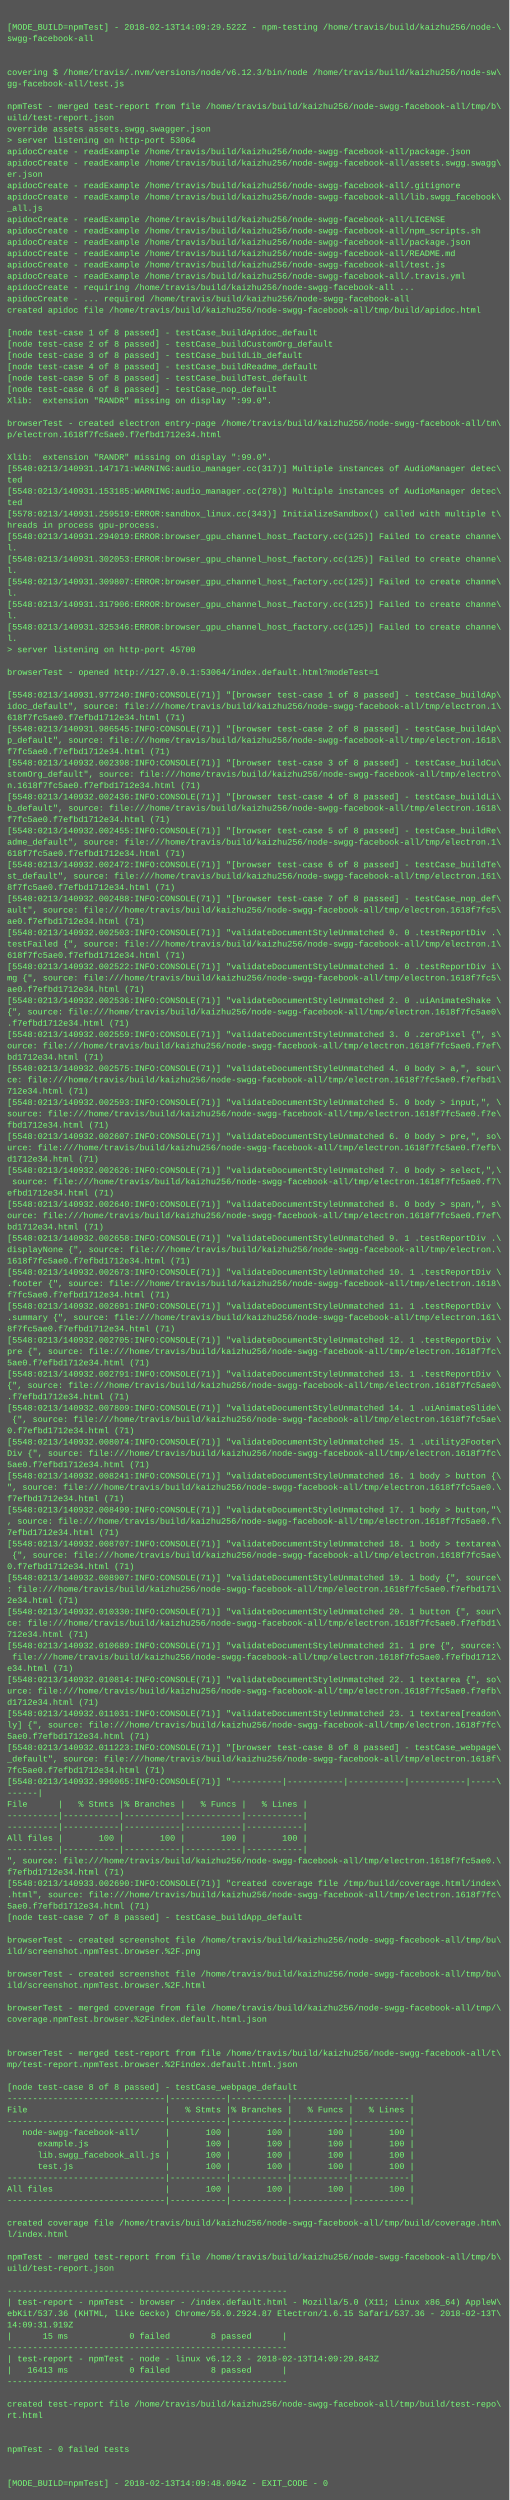
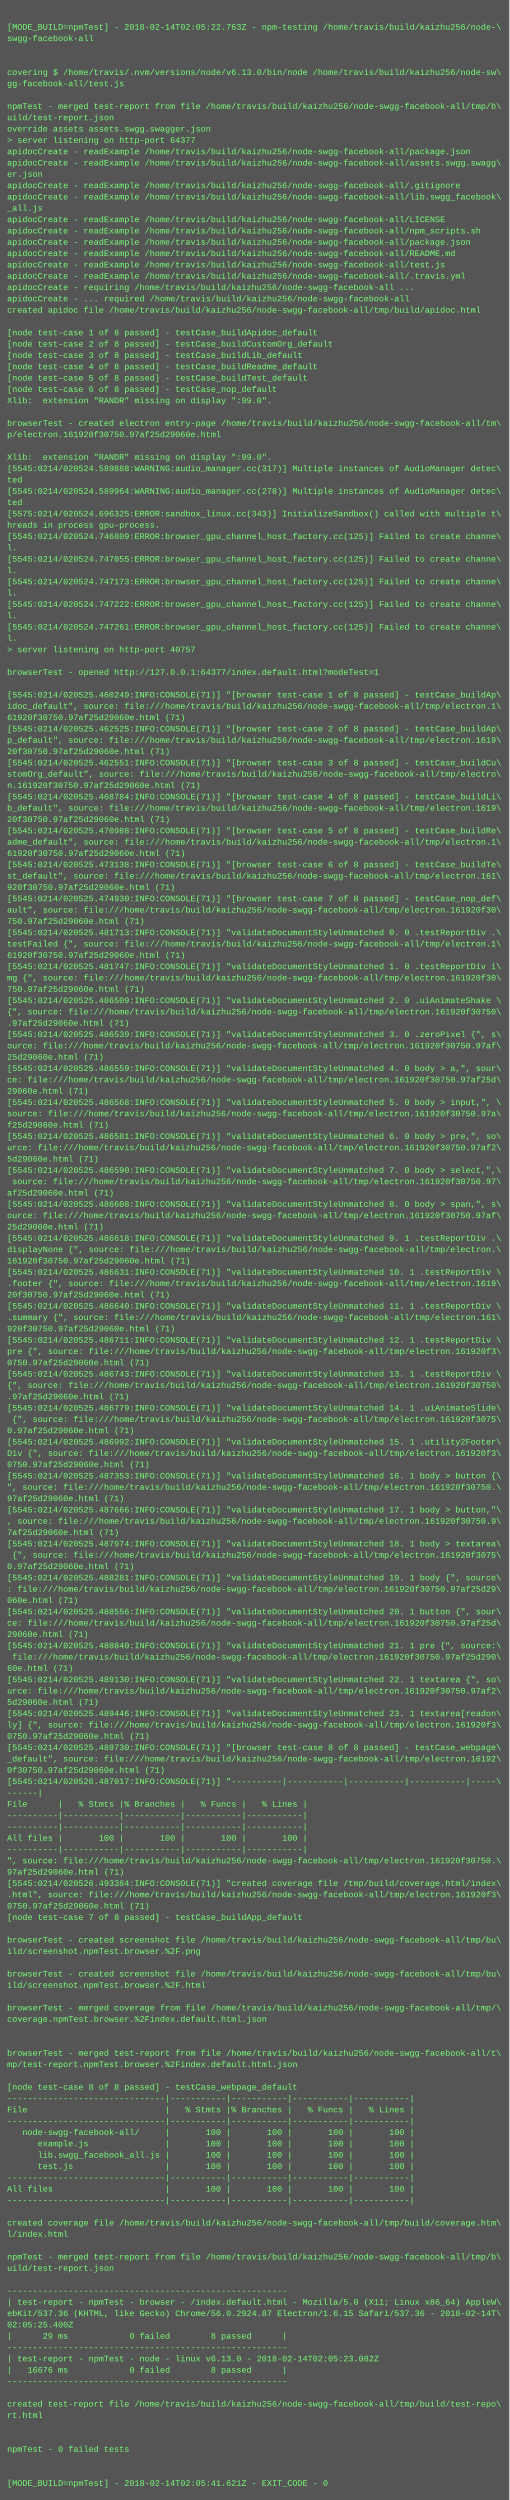
<svg xmlns="http://www.w3.org/2000/svg" height="3534" width="720">
  <rect height="3534" fill="#555" width="720" />
  <text fill="#7f7" font-family="Courier New" font-size="12" xml:space="preserve">
    <tspan x="10" y="26" />
-     <tspan x="10" y="42">[MODE_BUILD=npmTest] - 2018-02-13T14:09:29.522Z - npm-testing /home/travis/build/kaizhu256/node-\</tspan>
+     <tspan x="10" y="42">[MODE_BUILD=npmTest] - 2018-02-14T02:05:22.763Z - npm-testing /home/travis/build/kaizhu256/node-\</tspan>
    <tspan x="10" y="58">swgg-facebook-all</tspan>
    <tspan x="10" y="74" />
    <tspan x="10" y="90" />
-     <tspan x="10" y="106">covering $ /home/travis/.nvm/versions/node/v6.12.3/bin/node /home/travis/build/kaizhu256/node-sw\</tspan>
+     <tspan x="10" y="106">covering $ /home/travis/.nvm/versions/node/v6.13.0/bin/node /home/travis/build/kaizhu256/node-sw\</tspan>
    <tspan x="10" y="122">gg-facebook-all/test.js</tspan>
    <tspan x="10" y="138" />
    <tspan x="10" y="154">npmTest - merged test-report from file /home/travis/build/kaizhu256/node-swgg-facebook-all/tmp/b\</tspan>
    <tspan x="10" y="170">uild/test-report.json</tspan>
    <tspan x="10" y="186">override assets assets.swgg.swagger.json</tspan>
-     <tspan x="10" y="202">&gt; server listening on http-port 53064</tspan>
+     <tspan x="10" y="202">&gt; server listening on http-port 64377</tspan>
    <tspan x="10" y="218">apidocCreate - readExample /home/travis/build/kaizhu256/node-swgg-facebook-all/package.json</tspan>
    <tspan x="10" y="234">apidocCreate - readExample /home/travis/build/kaizhu256/node-swgg-facebook-all/assets.swgg.swagg\</tspan>
    <tspan x="10" y="250">er.json</tspan>
    <tspan x="10" y="266">apidocCreate - readExample /home/travis/build/kaizhu256/node-swgg-facebook-all/.gitignore</tspan>
    <tspan x="10" y="282">apidocCreate - readExample /home/travis/build/kaizhu256/node-swgg-facebook-all/lib.swgg_facebook\</tspan>
    <tspan x="10" y="298">_all.js</tspan>
    <tspan x="10" y="314">apidocCreate - readExample /home/travis/build/kaizhu256/node-swgg-facebook-all/LICENSE</tspan>
    <tspan x="10" y="330">apidocCreate - readExample /home/travis/build/kaizhu256/node-swgg-facebook-all/npm_scripts.sh</tspan>
    <tspan x="10" y="346">apidocCreate - readExample /home/travis/build/kaizhu256/node-swgg-facebook-all/package.json</tspan>
    <tspan x="10" y="362">apidocCreate - readExample /home/travis/build/kaizhu256/node-swgg-facebook-all/README.md</tspan>
    <tspan x="10" y="378">apidocCreate - readExample /home/travis/build/kaizhu256/node-swgg-facebook-all/test.js</tspan>
    <tspan x="10" y="394">apidocCreate - readExample /home/travis/build/kaizhu256/node-swgg-facebook-all/.travis.yml</tspan>
    <tspan x="10" y="410">apidocCreate - requiring /home/travis/build/kaizhu256/node-swgg-facebook-all ...</tspan>
    <tspan x="10" y="426">apidocCreate - ... required /home/travis/build/kaizhu256/node-swgg-facebook-all</tspan>
    <tspan x="10" y="442">created apidoc file /home/travis/build/kaizhu256/node-swgg-facebook-all/tmp/build/apidoc.html</tspan>
    <tspan x="10" y="458" />
    <tspan x="10" y="474">[node test-case 1 of 8 passed] - testCase_buildApidoc_default</tspan>
    <tspan x="10" y="490">[node test-case 2 of 8 passed] - testCase_buildCustomOrg_default</tspan>
    <tspan x="10" y="506">[node test-case 3 of 8 passed] - testCase_buildLib_default</tspan>
    <tspan x="10" y="522">[node test-case 4 of 8 passed] - testCase_buildReadme_default</tspan>
    <tspan x="10" y="538">[node test-case 5 of 8 passed] - testCase_buildTest_default</tspan>
    <tspan x="10" y="554">[node test-case 6 of 8 passed] - testCase_nop_default</tspan>
    <tspan x="10" y="570">Xlib:  extension "RANDR" missing on display ":99.0".</tspan>
    <tspan x="10" y="586" />
    <tspan x="10" y="602">browserTest - created electron entry-page /home/travis/build/kaizhu256/node-swgg-facebook-all/tm\</tspan>
-     <tspan x="10" y="618">p/electron.1618f7fc5ae0.f7efbd1712e34.html</tspan>
+     <tspan x="10" y="618">p/electron.161920f30750.97af25d29060e.html</tspan>
    <tspan x="10" y="634" />
    <tspan x="10" y="650">Xlib:  extension "RANDR" missing on display ":99.0".</tspan>
-     <tspan x="10" y="666">[5548:0213/140931.147171:WARNING:audio_manager.cc(317)] Multiple instances of AudioManager detec\</tspan>
+     <tspan x="10" y="666">[5545:0214/020524.589888:WARNING:audio_manager.cc(317)] Multiple instances of AudioManager detec\</tspan>
    <tspan x="10" y="682">ted</tspan>
-     <tspan x="10" y="698">[5548:0213/140931.153185:WARNING:audio_manager.cc(278)] Multiple instances of AudioManager detec\</tspan>
+     <tspan x="10" y="698">[5545:0214/020524.589964:WARNING:audio_manager.cc(278)] Multiple instances of AudioManager detec\</tspan>
    <tspan x="10" y="714">ted</tspan>
-     <tspan x="10" y="730">[5578:0213/140931.259519:ERROR:sandbox_linux.cc(343)] InitializeSandbox() called with multiple t\</tspan>
+     <tspan x="10" y="730">[5575:0214/020524.696325:ERROR:sandbox_linux.cc(343)] InitializeSandbox() called with multiple t\</tspan>
    <tspan x="10" y="746">hreads in process gpu-process. </tspan>
-     <tspan x="10" y="762">[5548:0213/140931.294019:ERROR:browser_gpu_channel_host_factory.cc(125)] Failed to create channe\</tspan>
+     <tspan x="10" y="762">[5545:0214/020524.746809:ERROR:browser_gpu_channel_host_factory.cc(125)] Failed to create channe\</tspan>
    <tspan x="10" y="778">l.</tspan>
-     <tspan x="10" y="794">[5548:0213/140931.302053:ERROR:browser_gpu_channel_host_factory.cc(125)] Failed to create channe\</tspan>
+     <tspan x="10" y="794">[5545:0214/020524.747055:ERROR:browser_gpu_channel_host_factory.cc(125)] Failed to create channe\</tspan>
    <tspan x="10" y="810">l.</tspan>
-     <tspan x="10" y="826">[5548:0213/140931.309807:ERROR:browser_gpu_channel_host_factory.cc(125)] Failed to create channe\</tspan>
+     <tspan x="10" y="826">[5545:0214/020524.747173:ERROR:browser_gpu_channel_host_factory.cc(125)] Failed to create channe\</tspan>
    <tspan x="10" y="842">l.</tspan>
-     <tspan x="10" y="858">[5548:0213/140931.317906:ERROR:browser_gpu_channel_host_factory.cc(125)] Failed to create channe\</tspan>
+     <tspan x="10" y="858">[5545:0214/020524.747222:ERROR:browser_gpu_channel_host_factory.cc(125)] Failed to create channe\</tspan>
    <tspan x="10" y="874">l.</tspan>
-     <tspan x="10" y="890">[5548:0213/140931.325346:ERROR:browser_gpu_channel_host_factory.cc(125)] Failed to create channe\</tspan>
+     <tspan x="10" y="890">[5545:0214/020524.747261:ERROR:browser_gpu_channel_host_factory.cc(125)] Failed to create channe\</tspan>
    <tspan x="10" y="906">l.</tspan>
-     <tspan x="10" y="922">&gt; server listening on http-port 45700</tspan>
+     <tspan x="10" y="922">&gt; server listening on http-port 40757</tspan>
    <tspan x="10" y="938" />
-     <tspan x="10" y="954">browserTest - opened http://127.0.0.1:53064/index.default.html?modeTest=1</tspan>
+     <tspan x="10" y="954">browserTest - opened http://127.0.0.1:64377/index.default.html?modeTest=1</tspan>
    <tspan x="10" y="970" />
-     <tspan x="10" y="986">[5548:0213/140931.977240:INFO:CONSOLE(71)] "[browser test-case 1 of 8 passed] - testCase_buildAp\</tspan>
+     <tspan x="10" y="986">[5545:0214/020525.460249:INFO:CONSOLE(71)] "[browser test-case 1 of 8 passed] - testCase_buildAp\</tspan>
    <tspan x="10" y="1002">idoc_default", source: file:///home/travis/build/kaizhu256/node-swgg-facebook-all/tmp/electron.1\</tspan>
-     <tspan x="10" y="1018">618f7fc5ae0.f7efbd1712e34.html (71)</tspan>
-     <tspan x="10" y="1034">[5548:0213/140931.986545:INFO:CONSOLE(71)] "[browser test-case 2 of 8 passed] - testCase_buildAp\</tspan>
-     <tspan x="10" y="1050">p_default", source: file:///home/travis/build/kaizhu256/node-swgg-facebook-all/tmp/electron.1618\</tspan>
-     <tspan x="10" y="1066">f7fc5ae0.f7efbd1712e34.html (71)</tspan>
-     <tspan x="10" y="1082">[5548:0213/140932.002398:INFO:CONSOLE(71)] "[browser test-case 3 of 8 passed] - testCase_buildCu\</tspan>
+     <tspan x="10" y="1018">61920f30750.97af25d29060e.html (71)</tspan>
+     <tspan x="10" y="1034">[5545:0214/020525.462525:INFO:CONSOLE(71)] "[browser test-case 2 of 8 passed] - testCase_buildAp\</tspan>
+     <tspan x="10" y="1050">p_default", source: file:///home/travis/build/kaizhu256/node-swgg-facebook-all/tmp/electron.1619\</tspan>
+     <tspan x="10" y="1066">20f30750.97af25d29060e.html (71)</tspan>
+     <tspan x="10" y="1082">[5545:0214/020525.462551:INFO:CONSOLE(71)] "[browser test-case 3 of 8 passed] - testCase_buildCu\</tspan>
    <tspan x="10" y="1098">stomOrg_default", source: file:///home/travis/build/kaizhu256/node-swgg-facebook-all/tmp/electro\</tspan>
-     <tspan x="10" y="1114">n.1618f7fc5ae0.f7efbd1712e34.html (71)</tspan>
-     <tspan x="10" y="1130">[5548:0213/140932.002436:INFO:CONSOLE(71)] "[browser test-case 4 of 8 passed] - testCase_buildLi\</tspan>
-     <tspan x="10" y="1146">b_default", source: file:///home/travis/build/kaizhu256/node-swgg-facebook-all/tmp/electron.1618\</tspan>
-     <tspan x="10" y="1162">f7fc5ae0.f7efbd1712e34.html (71)</tspan>
-     <tspan x="10" y="1178">[5548:0213/140932.002455:INFO:CONSOLE(71)] "[browser test-case 5 of 8 passed] - testCase_buildRe\</tspan>
+     <tspan x="10" y="1114">n.161920f30750.97af25d29060e.html (71)</tspan>
+     <tspan x="10" y="1130">[5545:0214/020525.468784:INFO:CONSOLE(71)] "[browser test-case 4 of 8 passed] - testCase_buildLi\</tspan>
+     <tspan x="10" y="1146">b_default", source: file:///home/travis/build/kaizhu256/node-swgg-facebook-all/tmp/electron.1619\</tspan>
+     <tspan x="10" y="1162">20f30750.97af25d29060e.html (71)</tspan>
+     <tspan x="10" y="1178">[5545:0214/020525.470988:INFO:CONSOLE(71)] "[browser test-case 5 of 8 passed] - testCase_buildRe\</tspan>
    <tspan x="10" y="1194">adme_default", source: file:///home/travis/build/kaizhu256/node-swgg-facebook-all/tmp/electron.1\</tspan>
-     <tspan x="10" y="1210">618f7fc5ae0.f7efbd1712e34.html (71)</tspan>
-     <tspan x="10" y="1226">[5548:0213/140932.002472:INFO:CONSOLE(71)] "[browser test-case 6 of 8 passed] - testCase_buildTe\</tspan>
+     <tspan x="10" y="1210">61920f30750.97af25d29060e.html (71)</tspan>
+     <tspan x="10" y="1226">[5545:0214/020525.473138:INFO:CONSOLE(71)] "[browser test-case 6 of 8 passed] - testCase_buildTe\</tspan>
    <tspan x="10" y="1242">st_default", source: file:///home/travis/build/kaizhu256/node-swgg-facebook-all/tmp/electron.161\</tspan>
-     <tspan x="10" y="1258">8f7fc5ae0.f7efbd1712e34.html (71)</tspan>
-     <tspan x="10" y="1274">[5548:0213/140932.002488:INFO:CONSOLE(71)] "[browser test-case 7 of 8 passed] - testCase_nop_def\</tspan>
-     <tspan x="10" y="1290">ault", source: file:///home/travis/build/kaizhu256/node-swgg-facebook-all/tmp/electron.1618f7fc5\</tspan>
-     <tspan x="10" y="1306">ae0.f7efbd1712e34.html (71)</tspan>
-     <tspan x="10" y="1322">[5548:0213/140932.002503:INFO:CONSOLE(71)] "validateDocumentStyleUnmatched 0. 0 .testReportDiv .\</tspan>
+     <tspan x="10" y="1258">920f30750.97af25d29060e.html (71)</tspan>
+     <tspan x="10" y="1274">[5545:0214/020525.474930:INFO:CONSOLE(71)] "[browser test-case 7 of 8 passed] - testCase_nop_def\</tspan>
+     <tspan x="10" y="1290">ault", source: file:///home/travis/build/kaizhu256/node-swgg-facebook-all/tmp/electron.161920f30\</tspan>
+     <tspan x="10" y="1306">750.97af25d29060e.html (71)</tspan>
+     <tspan x="10" y="1322">[5545:0214/020525.481713:INFO:CONSOLE(71)] "validateDocumentStyleUnmatched 0. 0 .testReportDiv .\</tspan>
    <tspan x="10" y="1338">testFailed {", source: file:///home/travis/build/kaizhu256/node-swgg-facebook-all/tmp/electron.1\</tspan>
-     <tspan x="10" y="1354">618f7fc5ae0.f7efbd1712e34.html (71)</tspan>
-     <tspan x="10" y="1370">[5548:0213/140932.002522:INFO:CONSOLE(71)] "validateDocumentStyleUnmatched 1. 0 .testReportDiv i\</tspan>
-     <tspan x="10" y="1386">mg {", source: file:///home/travis/build/kaizhu256/node-swgg-facebook-all/tmp/electron.1618f7fc5\</tspan>
-     <tspan x="10" y="1402">ae0.f7efbd1712e34.html (71)</tspan>
-     <tspan x="10" y="1418">[5548:0213/140932.002536:INFO:CONSOLE(71)] "validateDocumentStyleUnmatched 2. 0 .uiAnimateShake \</tspan>
-     <tspan x="10" y="1434">{", source: file:///home/travis/build/kaizhu256/node-swgg-facebook-all/tmp/electron.1618f7fc5ae0\</tspan>
-     <tspan x="10" y="1450">.f7efbd1712e34.html (71)</tspan>
-     <tspan x="10" y="1466">[5548:0213/140932.002559:INFO:CONSOLE(71)] "validateDocumentStyleUnmatched 3. 0 .zeroPixel {", s\</tspan>
-     <tspan x="10" y="1482">ource: file:///home/travis/build/kaizhu256/node-swgg-facebook-all/tmp/electron.1618f7fc5ae0.f7ef\</tspan>
-     <tspan x="10" y="1498">bd1712e34.html (71)</tspan>
-     <tspan x="10" y="1514">[5548:0213/140932.002575:INFO:CONSOLE(71)] "validateDocumentStyleUnmatched 4. 0 body &gt; a,", sour\</tspan>
-     <tspan x="10" y="1530">ce: file:///home/travis/build/kaizhu256/node-swgg-facebook-all/tmp/electron.1618f7fc5ae0.f7efbd1\</tspan>
-     <tspan x="10" y="1546">712e34.html (71)</tspan>
-     <tspan x="10" y="1562">[5548:0213/140932.002593:INFO:CONSOLE(71)] "validateDocumentStyleUnmatched 5. 0 body &gt; input,", \</tspan>
-     <tspan x="10" y="1578">source: file:///home/travis/build/kaizhu256/node-swgg-facebook-all/tmp/electron.1618f7fc5ae0.f7e\</tspan>
-     <tspan x="10" y="1594">fbd1712e34.html (71)</tspan>
-     <tspan x="10" y="1610">[5548:0213/140932.002607:INFO:CONSOLE(71)] "validateDocumentStyleUnmatched 6. 0 body &gt; pre,", so\</tspan>
-     <tspan x="10" y="1626">urce: file:///home/travis/build/kaizhu256/node-swgg-facebook-all/tmp/electron.1618f7fc5ae0.f7efb\</tspan>
-     <tspan x="10" y="1642">d1712e34.html (71)</tspan>
-     <tspan x="10" y="1658">[5548:0213/140932.002626:INFO:CONSOLE(71)] "validateDocumentStyleUnmatched 7. 0 body &gt; select,",\</tspan>
-     <tspan x="10" y="1674"> source: file:///home/travis/build/kaizhu256/node-swgg-facebook-all/tmp/electron.1618f7fc5ae0.f7\</tspan>
-     <tspan x="10" y="1690">efbd1712e34.html (71)</tspan>
-     <tspan x="10" y="1706">[5548:0213/140932.002640:INFO:CONSOLE(71)] "validateDocumentStyleUnmatched 8. 0 body &gt; span,", s\</tspan>
-     <tspan x="10" y="1722">ource: file:///home/travis/build/kaizhu256/node-swgg-facebook-all/tmp/electron.1618f7fc5ae0.f7ef\</tspan>
-     <tspan x="10" y="1738">bd1712e34.html (71)</tspan>
-     <tspan x="10" y="1754">[5548:0213/140932.002658:INFO:CONSOLE(71)] "validateDocumentStyleUnmatched 9. 1 .testReportDiv .\</tspan>
+     <tspan x="10" y="1354">61920f30750.97af25d29060e.html (71)</tspan>
+     <tspan x="10" y="1370">[5545:0214/020525.481747:INFO:CONSOLE(71)] "validateDocumentStyleUnmatched 1. 0 .testReportDiv i\</tspan>
+     <tspan x="10" y="1386">mg {", source: file:///home/travis/build/kaizhu256/node-swgg-facebook-all/tmp/electron.161920f30\</tspan>
+     <tspan x="10" y="1402">750.97af25d29060e.html (71)</tspan>
+     <tspan x="10" y="1418">[5545:0214/020525.486509:INFO:CONSOLE(71)] "validateDocumentStyleUnmatched 2. 0 .uiAnimateShake \</tspan>
+     <tspan x="10" y="1434">{", source: file:///home/travis/build/kaizhu256/node-swgg-facebook-all/tmp/electron.161920f30750\</tspan>
+     <tspan x="10" y="1450">.97af25d29060e.html (71)</tspan>
+     <tspan x="10" y="1466">[5545:0214/020525.486539:INFO:CONSOLE(71)] "validateDocumentStyleUnmatched 3. 0 .zeroPixel {", s\</tspan>
+     <tspan x="10" y="1482">ource: file:///home/travis/build/kaizhu256/node-swgg-facebook-all/tmp/electron.161920f30750.97af\</tspan>
+     <tspan x="10" y="1498">25d29060e.html (71)</tspan>
+     <tspan x="10" y="1514">[5545:0214/020525.486559:INFO:CONSOLE(71)] "validateDocumentStyleUnmatched 4. 0 body &gt; a,", sour\</tspan>
+     <tspan x="10" y="1530">ce: file:///home/travis/build/kaizhu256/node-swgg-facebook-all/tmp/electron.161920f30750.97af25d\</tspan>
+     <tspan x="10" y="1546">29060e.html (71)</tspan>
+     <tspan x="10" y="1562">[5545:0214/020525.486568:INFO:CONSOLE(71)] "validateDocumentStyleUnmatched 5. 0 body &gt; input,", \</tspan>
+     <tspan x="10" y="1578">source: file:///home/travis/build/kaizhu256/node-swgg-facebook-all/tmp/electron.161920f30750.97a\</tspan>
+     <tspan x="10" y="1594">f25d29060e.html (71)</tspan>
+     <tspan x="10" y="1610">[5545:0214/020525.486581:INFO:CONSOLE(71)] "validateDocumentStyleUnmatched 6. 0 body &gt; pre,", so\</tspan>
+     <tspan x="10" y="1626">urce: file:///home/travis/build/kaizhu256/node-swgg-facebook-all/tmp/electron.161920f30750.97af2\</tspan>
+     <tspan x="10" y="1642">5d29060e.html (71)</tspan>
+     <tspan x="10" y="1658">[5545:0214/020525.486590:INFO:CONSOLE(71)] "validateDocumentStyleUnmatched 7. 0 body &gt; select,",\</tspan>
+     <tspan x="10" y="1674"> source: file:///home/travis/build/kaizhu256/node-swgg-facebook-all/tmp/electron.161920f30750.97\</tspan>
+     <tspan x="10" y="1690">af25d29060e.html (71)</tspan>
+     <tspan x="10" y="1706">[5545:0214/020525.486608:INFO:CONSOLE(71)] "validateDocumentStyleUnmatched 8. 0 body &gt; span,", s\</tspan>
+     <tspan x="10" y="1722">ource: file:///home/travis/build/kaizhu256/node-swgg-facebook-all/tmp/electron.161920f30750.97af\</tspan>
+     <tspan x="10" y="1738">25d29060e.html (71)</tspan>
+     <tspan x="10" y="1754">[5545:0214/020525.486618:INFO:CONSOLE(71)] "validateDocumentStyleUnmatched 9. 1 .testReportDiv .\</tspan>
    <tspan x="10" y="1770">displayNone {", source: file:///home/travis/build/kaizhu256/node-swgg-facebook-all/tmp/electron.\</tspan>
-     <tspan x="10" y="1786">1618f7fc5ae0.f7efbd1712e34.html (71)</tspan>
-     <tspan x="10" y="1802">[5548:0213/140932.002673:INFO:CONSOLE(71)] "validateDocumentStyleUnmatched 10. 1 .testReportDiv \</tspan>
-     <tspan x="10" y="1818">.footer {", source: file:///home/travis/build/kaizhu256/node-swgg-facebook-all/tmp/electron.1618\</tspan>
-     <tspan x="10" y="1834">f7fc5ae0.f7efbd1712e34.html (71)</tspan>
-     <tspan x="10" y="1850">[5548:0213/140932.002691:INFO:CONSOLE(71)] "validateDocumentStyleUnmatched 11. 1 .testReportDiv \</tspan>
+     <tspan x="10" y="1786">161920f30750.97af25d29060e.html (71)</tspan>
+     <tspan x="10" y="1802">[5545:0214/020525.486631:INFO:CONSOLE(71)] "validateDocumentStyleUnmatched 10. 1 .testReportDiv \</tspan>
+     <tspan x="10" y="1818">.footer {", source: file:///home/travis/build/kaizhu256/node-swgg-facebook-all/tmp/electron.1619\</tspan>
+     <tspan x="10" y="1834">20f30750.97af25d29060e.html (71)</tspan>
+     <tspan x="10" y="1850">[5545:0214/020525.486640:INFO:CONSOLE(71)] "validateDocumentStyleUnmatched 11. 1 .testReportDiv \</tspan>
    <tspan x="10" y="1866">.summary {", source: file:///home/travis/build/kaizhu256/node-swgg-facebook-all/tmp/electron.161\</tspan>
-     <tspan x="10" y="1882">8f7fc5ae0.f7efbd1712e34.html (71)</tspan>
-     <tspan x="10" y="1898">[5548:0213/140932.002705:INFO:CONSOLE(71)] "validateDocumentStyleUnmatched 12. 1 .testReportDiv \</tspan>
-     <tspan x="10" y="1914">pre {", source: file:///home/travis/build/kaizhu256/node-swgg-facebook-all/tmp/electron.1618f7fc\</tspan>
-     <tspan x="10" y="1930">5ae0.f7efbd1712e34.html (71)</tspan>
-     <tspan x="10" y="1946">[5548:0213/140932.002791:INFO:CONSOLE(71)] "validateDocumentStyleUnmatched 13. 1 .testReportDiv \</tspan>
-     <tspan x="10" y="1962">{", source: file:///home/travis/build/kaizhu256/node-swgg-facebook-all/tmp/electron.1618f7fc5ae0\</tspan>
-     <tspan x="10" y="1978">.f7efbd1712e34.html (71)</tspan>
-     <tspan x="10" y="1994">[5548:0213/140932.007809:INFO:CONSOLE(71)] "validateDocumentStyleUnmatched 14. 1 .uiAnimateSlide\</tspan>
-     <tspan x="10" y="2010"> {", source: file:///home/travis/build/kaizhu256/node-swgg-facebook-all/tmp/electron.1618f7fc5ae\</tspan>
-     <tspan x="10" y="2026">0.f7efbd1712e34.html (71)</tspan>
-     <tspan x="10" y="2042">[5548:0213/140932.008074:INFO:CONSOLE(71)] "validateDocumentStyleUnmatched 15. 1 .utility2Footer\</tspan>
-     <tspan x="10" y="2058">Div {", source: file:///home/travis/build/kaizhu256/node-swgg-facebook-all/tmp/electron.1618f7fc\</tspan>
-     <tspan x="10" y="2074">5ae0.f7efbd1712e34.html (71)</tspan>
-     <tspan x="10" y="2090">[5548:0213/140932.008241:INFO:CONSOLE(71)] "validateDocumentStyleUnmatched 16. 1 body &gt; button {\</tspan>
-     <tspan x="10" y="2106">", source: file:///home/travis/build/kaizhu256/node-swgg-facebook-all/tmp/electron.1618f7fc5ae0.\</tspan>
-     <tspan x="10" y="2122">f7efbd1712e34.html (71)</tspan>
-     <tspan x="10" y="2138">[5548:0213/140932.008499:INFO:CONSOLE(71)] "validateDocumentStyleUnmatched 17. 1 body &gt; button,"\</tspan>
-     <tspan x="10" y="2154">, source: file:///home/travis/build/kaizhu256/node-swgg-facebook-all/tmp/electron.1618f7fc5ae0.f\</tspan>
-     <tspan x="10" y="2170">7efbd1712e34.html (71)</tspan>
-     <tspan x="10" y="2186">[5548:0213/140932.008707:INFO:CONSOLE(71)] "validateDocumentStyleUnmatched 18. 1 body &gt; textarea\</tspan>
-     <tspan x="10" y="2202"> {", source: file:///home/travis/build/kaizhu256/node-swgg-facebook-all/tmp/electron.1618f7fc5ae\</tspan>
-     <tspan x="10" y="2218">0.f7efbd1712e34.html (71)</tspan>
-     <tspan x="10" y="2234">[5548:0213/140932.008907:INFO:CONSOLE(71)] "validateDocumentStyleUnmatched 19. 1 body {", source\</tspan>
-     <tspan x="10" y="2250">: file:///home/travis/build/kaizhu256/node-swgg-facebook-all/tmp/electron.1618f7fc5ae0.f7efbd171\</tspan>
-     <tspan x="10" y="2266">2e34.html (71)</tspan>
-     <tspan x="10" y="2282">[5548:0213/140932.010330:INFO:CONSOLE(71)] "validateDocumentStyleUnmatched 20. 1 button {", sour\</tspan>
-     <tspan x="10" y="2298">ce: file:///home/travis/build/kaizhu256/node-swgg-facebook-all/tmp/electron.1618f7fc5ae0.f7efbd1\</tspan>
-     <tspan x="10" y="2314">712e34.html (71)</tspan>
-     <tspan x="10" y="2330">[5548:0213/140932.010689:INFO:CONSOLE(71)] "validateDocumentStyleUnmatched 21. 1 pre {", source:\</tspan>
-     <tspan x="10" y="2346"> file:///home/travis/build/kaizhu256/node-swgg-facebook-all/tmp/electron.1618f7fc5ae0.f7efbd1712\</tspan>
-     <tspan x="10" y="2362">e34.html (71)</tspan>
-     <tspan x="10" y="2378">[5548:0213/140932.010814:INFO:CONSOLE(71)] "validateDocumentStyleUnmatched 22. 1 textarea {", so\</tspan>
-     <tspan x="10" y="2394">urce: file:///home/travis/build/kaizhu256/node-swgg-facebook-all/tmp/electron.1618f7fc5ae0.f7efb\</tspan>
-     <tspan x="10" y="2410">d1712e34.html (71)</tspan>
-     <tspan x="10" y="2426">[5548:0213/140932.011031:INFO:CONSOLE(71)] "validateDocumentStyleUnmatched 23. 1 textarea[readon\</tspan>
-     <tspan x="10" y="2442">ly] {", source: file:///home/travis/build/kaizhu256/node-swgg-facebook-all/tmp/electron.1618f7fc\</tspan>
-     <tspan x="10" y="2458">5ae0.f7efbd1712e34.html (71)</tspan>
-     <tspan x="10" y="2474">[5548:0213/140932.011223:INFO:CONSOLE(71)] "[browser test-case 8 of 8 passed] - testCase_webpage\</tspan>
-     <tspan x="10" y="2490">_default", source: file:///home/travis/build/kaizhu256/node-swgg-facebook-all/tmp/electron.1618f\</tspan>
-     <tspan x="10" y="2506">7fc5ae0.f7efbd1712e34.html (71)</tspan>
-     <tspan x="10" y="2522">[5548:0213/140932.996065:INFO:CONSOLE(71)] "----------|-----------|-----------|-----------|-----\</tspan>
+     <tspan x="10" y="1882">920f30750.97af25d29060e.html (71)</tspan>
+     <tspan x="10" y="1898">[5545:0214/020525.486711:INFO:CONSOLE(71)] "validateDocumentStyleUnmatched 12. 1 .testReportDiv \</tspan>
+     <tspan x="10" y="1914">pre {", source: file:///home/travis/build/kaizhu256/node-swgg-facebook-all/tmp/electron.161920f3\</tspan>
+     <tspan x="10" y="1930">0750.97af25d29060e.html (71)</tspan>
+     <tspan x="10" y="1946">[5545:0214/020525.486743:INFO:CONSOLE(71)] "validateDocumentStyleUnmatched 13. 1 .testReportDiv \</tspan>
+     <tspan x="10" y="1962">{", source: file:///home/travis/build/kaizhu256/node-swgg-facebook-all/tmp/electron.161920f30750\</tspan>
+     <tspan x="10" y="1978">.97af25d29060e.html (71)</tspan>
+     <tspan x="10" y="1994">[5545:0214/020525.486779:INFO:CONSOLE(71)] "validateDocumentStyleUnmatched 14. 1 .uiAnimateSlide\</tspan>
+     <tspan x="10" y="2010"> {", source: file:///home/travis/build/kaizhu256/node-swgg-facebook-all/tmp/electron.161920f3075\</tspan>
+     <tspan x="10" y="2026">0.97af25d29060e.html (71)</tspan>
+     <tspan x="10" y="2042">[5545:0214/020525.486992:INFO:CONSOLE(71)] "validateDocumentStyleUnmatched 15. 1 .utility2Footer\</tspan>
+     <tspan x="10" y="2058">Div {", source: file:///home/travis/build/kaizhu256/node-swgg-facebook-all/tmp/electron.161920f3\</tspan>
+     <tspan x="10" y="2074">0750.97af25d29060e.html (71)</tspan>
+     <tspan x="10" y="2090">[5545:0214/020525.487353:INFO:CONSOLE(71)] "validateDocumentStyleUnmatched 16. 1 body &gt; button {\</tspan>
+     <tspan x="10" y="2106">", source: file:///home/travis/build/kaizhu256/node-swgg-facebook-all/tmp/electron.161920f30750.\</tspan>
+     <tspan x="10" y="2122">97af25d29060e.html (71)</tspan>
+     <tspan x="10" y="2138">[5545:0214/020525.487666:INFO:CONSOLE(71)] "validateDocumentStyleUnmatched 17. 1 body &gt; button,"\</tspan>
+     <tspan x="10" y="2154">, source: file:///home/travis/build/kaizhu256/node-swgg-facebook-all/tmp/electron.161920f30750.9\</tspan>
+     <tspan x="10" y="2170">7af25d29060e.html (71)</tspan>
+     <tspan x="10" y="2186">[5545:0214/020525.487974:INFO:CONSOLE(71)] "validateDocumentStyleUnmatched 18. 1 body &gt; textarea\</tspan>
+     <tspan x="10" y="2202"> {", source: file:///home/travis/build/kaizhu256/node-swgg-facebook-all/tmp/electron.161920f3075\</tspan>
+     <tspan x="10" y="2218">0.97af25d29060e.html (71)</tspan>
+     <tspan x="10" y="2234">[5545:0214/020525.488281:INFO:CONSOLE(71)] "validateDocumentStyleUnmatched 19. 1 body {", source\</tspan>
+     <tspan x="10" y="2250">: file:///home/travis/build/kaizhu256/node-swgg-facebook-all/tmp/electron.161920f30750.97af25d29\</tspan>
+     <tspan x="10" y="2266">060e.html (71)</tspan>
+     <tspan x="10" y="2282">[5545:0214/020525.488556:INFO:CONSOLE(71)] "validateDocumentStyleUnmatched 20. 1 button {", sour\</tspan>
+     <tspan x="10" y="2298">ce: file:///home/travis/build/kaizhu256/node-swgg-facebook-all/tmp/electron.161920f30750.97af25d\</tspan>
+     <tspan x="10" y="2314">29060e.html (71)</tspan>
+     <tspan x="10" y="2330">[5545:0214/020525.488840:INFO:CONSOLE(71)] "validateDocumentStyleUnmatched 21. 1 pre {", source:\</tspan>
+     <tspan x="10" y="2346"> file:///home/travis/build/kaizhu256/node-swgg-facebook-all/tmp/electron.161920f30750.97af25d290\</tspan>
+     <tspan x="10" y="2362">60e.html (71)</tspan>
+     <tspan x="10" y="2378">[5545:0214/020525.489130:INFO:CONSOLE(71)] "validateDocumentStyleUnmatched 22. 1 textarea {", so\</tspan>
+     <tspan x="10" y="2394">urce: file:///home/travis/build/kaizhu256/node-swgg-facebook-all/tmp/electron.161920f30750.97af2\</tspan>
+     <tspan x="10" y="2410">5d29060e.html (71)</tspan>
+     <tspan x="10" y="2426">[5545:0214/020525.489446:INFO:CONSOLE(71)] "validateDocumentStyleUnmatched 23. 1 textarea[readon\</tspan>
+     <tspan x="10" y="2442">ly] {", source: file:///home/travis/build/kaizhu256/node-swgg-facebook-all/tmp/electron.161920f3\</tspan>
+     <tspan x="10" y="2458">0750.97af25d29060e.html (71)</tspan>
+     <tspan x="10" y="2474">[5545:0214/020525.489730:INFO:CONSOLE(71)] "[browser test-case 8 of 8 passed] - testCase_webpage\</tspan>
+     <tspan x="10" y="2490">_default", source: file:///home/travis/build/kaizhu256/node-swgg-facebook-all/tmp/electron.16192\</tspan>
+     <tspan x="10" y="2506">0f30750.97af25d29060e.html (71)</tspan>
+     <tspan x="10" y="2522">[5545:0214/020526.487017:INFO:CONSOLE(71)] "----------|-----------|-----------|-----------|-----\</tspan>
    <tspan x="10" y="2538">------|</tspan>
    <tspan x="10" y="2554">File      |   % Stmts |% Branches |   % Funcs |   % Lines |</tspan>
    <tspan x="10" y="2570">----------|-----------|-----------|-----------|-----------|</tspan>
    <tspan x="10" y="2586">----------|-----------|-----------|-----------|-----------|</tspan>
    <tspan x="10" y="2602">All files |       100 |       100 |       100 |       100 |</tspan>
    <tspan x="10" y="2618">----------|-----------|-----------|-----------|-----------|</tspan>
-     <tspan x="10" y="2634">", source: file:///home/travis/build/kaizhu256/node-swgg-facebook-all/tmp/electron.1618f7fc5ae0.\</tspan>
-     <tspan x="10" y="2650">f7efbd1712e34.html (71)</tspan>
-     <tspan x="10" y="2666">[5548:0213/140933.002690:INFO:CONSOLE(71)] "created coverage file /tmp/build/coverage.html/index\</tspan>
-     <tspan x="10" y="2682">.html", source: file:///home/travis/build/kaizhu256/node-swgg-facebook-all/tmp/electron.1618f7fc\</tspan>
-     <tspan x="10" y="2698">5ae0.f7efbd1712e34.html (71)</tspan>
+     <tspan x="10" y="2634">", source: file:///home/travis/build/kaizhu256/node-swgg-facebook-all/tmp/electron.161920f30750.\</tspan>
+     <tspan x="10" y="2650">97af25d29060e.html (71)</tspan>
+     <tspan x="10" y="2666">[5545:0214/020526.493384:INFO:CONSOLE(71)] "created coverage file /tmp/build/coverage.html/index\</tspan>
+     <tspan x="10" y="2682">.html", source: file:///home/travis/build/kaizhu256/node-swgg-facebook-all/tmp/electron.161920f3\</tspan>
+     <tspan x="10" y="2698">0750.97af25d29060e.html (71)</tspan>
    <tspan x="10" y="2714">[node test-case 7 of 8 passed] - testCase_buildApp_default</tspan>
    <tspan x="10" y="2730" />
    <tspan x="10" y="2746">browserTest - created screenshot file /home/travis/build/kaizhu256/node-swgg-facebook-all/tmp/bu\</tspan>
    <tspan x="10" y="2762">ild/screenshot.npmTest.browser.%2F.png</tspan>
    <tspan x="10" y="2778" />
    <tspan x="10" y="2794">browserTest - created screenshot file /home/travis/build/kaizhu256/node-swgg-facebook-all/tmp/bu\</tspan>
    <tspan x="10" y="2810">ild/screenshot.npmTest.browser.%2F.html</tspan>
    <tspan x="10" y="2826" />
    <tspan x="10" y="2842">browserTest - merged coverage from file /home/travis/build/kaizhu256/node-swgg-facebook-all/tmp/\</tspan>
    <tspan x="10" y="2858">coverage.npmTest.browser.%2Findex.default.html.json</tspan>
    <tspan x="10" y="2874" />
    <tspan x="10" y="2890" />
    <tspan x="10" y="2906">browserTest - merged test-report from file /home/travis/build/kaizhu256/node-swgg-facebook-all/t\</tspan>
    <tspan x="10" y="2922">mp/test-report.npmTest.browser.%2Findex.default.html.json</tspan>
    <tspan x="10" y="2938" />
    <tspan x="10" y="2954">[node test-case 8 of 8 passed] - testCase_webpage_default</tspan>
    <tspan x="10" y="2970">-------------------------------|-----------|-----------|-----------|-----------|</tspan>
    <tspan x="10" y="2986">File                           |   % Stmts |% Branches |   % Funcs |   % Lines |</tspan>
    <tspan x="10" y="3002">-------------------------------|-----------|-----------|-----------|-----------|</tspan>
    <tspan x="10" y="3018">   node-swgg-facebook-all/     |       100 |       100 |       100 |       100 |</tspan>
    <tspan x="10" y="3034">      example.js               |       100 |       100 |       100 |       100 |</tspan>
    <tspan x="10" y="3050">      lib.swgg_facebook_all.js |       100 |       100 |       100 |       100 |</tspan>
    <tspan x="10" y="3066">      test.js                  |       100 |       100 |       100 |       100 |</tspan>
    <tspan x="10" y="3082">-------------------------------|-----------|-----------|-----------|-----------|</tspan>
    <tspan x="10" y="3098">All files                      |       100 |       100 |       100 |       100 |</tspan>
    <tspan x="10" y="3114">-------------------------------|-----------|-----------|-----------|-----------|</tspan>
    <tspan x="10" y="3130" />
    <tspan x="10" y="3146">created coverage file /home/travis/build/kaizhu256/node-swgg-facebook-all/tmp/build/coverage.htm\</tspan>
    <tspan x="10" y="3162">l/index.html</tspan>
    <tspan x="10" y="3178" />
    <tspan x="10" y="3194">npmTest - merged test-report from file /home/travis/build/kaizhu256/node-swgg-facebook-all/tmp/b\</tspan>
    <tspan x="10" y="3210">uild/test-report.json</tspan>
    <tspan x="10" y="3226" />
    <tspan x="10" y="3242">-------------------------------------------------------</tspan>
    <tspan x="10" y="3258">| test-report - npmTest - browser - /index.default.html - Mozilla/5.0 (X11; Linux x86_64) AppleW\</tspan>
-     <tspan x="10" y="3274">ebKit/537.36 (KHTML, like Gecko) Chrome/56.0.2924.87 Electron/1.6.15 Safari/537.36 - 2018-02-13T\</tspan>
-     <tspan x="10" y="3290">14:09:31.919Z</tspan>
-     <tspan x="10" y="3306">|      15 ms            0 failed        8 passed      |</tspan>
+     <tspan x="10" y="3274">ebKit/537.36 (KHTML, like Gecko) Chrome/56.0.2924.87 Electron/1.6.15 Safari/537.36 - 2018-02-14T\</tspan>
+     <tspan x="10" y="3290">02:05:25.400Z</tspan>
+     <tspan x="10" y="3306">|      29 ms            0 failed        8 passed      |</tspan>
    <tspan x="10" y="3322">-------------------------------------------------------</tspan>
-     <tspan x="10" y="3338">| test-report - npmTest - node - linux v6.12.3 - 2018-02-13T14:09:29.843Z</tspan>
-     <tspan x="10" y="3354">|   16413 ms            0 failed        8 passed      |</tspan>
+     <tspan x="10" y="3338">| test-report - npmTest - node - linux v6.13.0 - 2018-02-14T02:05:23.082Z</tspan>
+     <tspan x="10" y="3354">|   16676 ms            0 failed        8 passed      |</tspan>
    <tspan x="10" y="3370">-------------------------------------------------------</tspan>
    <tspan x="10" y="3386" />
    <tspan x="10" y="3402">created test-report file /home/travis/build/kaizhu256/node-swgg-facebook-all/tmp/build/test-repo\</tspan>
    <tspan x="10" y="3418">rt.html</tspan>
    <tspan x="10" y="3434" />
    <tspan x="10" y="3450" />
    <tspan x="10" y="3466">npmTest - 0 failed tests</tspan>
    <tspan x="10" y="3482" />
    <tspan x="10" y="3498" />
-     <tspan x="10" y="3514">[MODE_BUILD=npmTest] - 2018-02-13T14:09:48.094Z - EXIT_CODE - 0</tspan>
+     <tspan x="10" y="3514">[MODE_BUILD=npmTest] - 2018-02-14T02:05:41.621Z - EXIT_CODE - 0</tspan>
  </text>
</svg>
